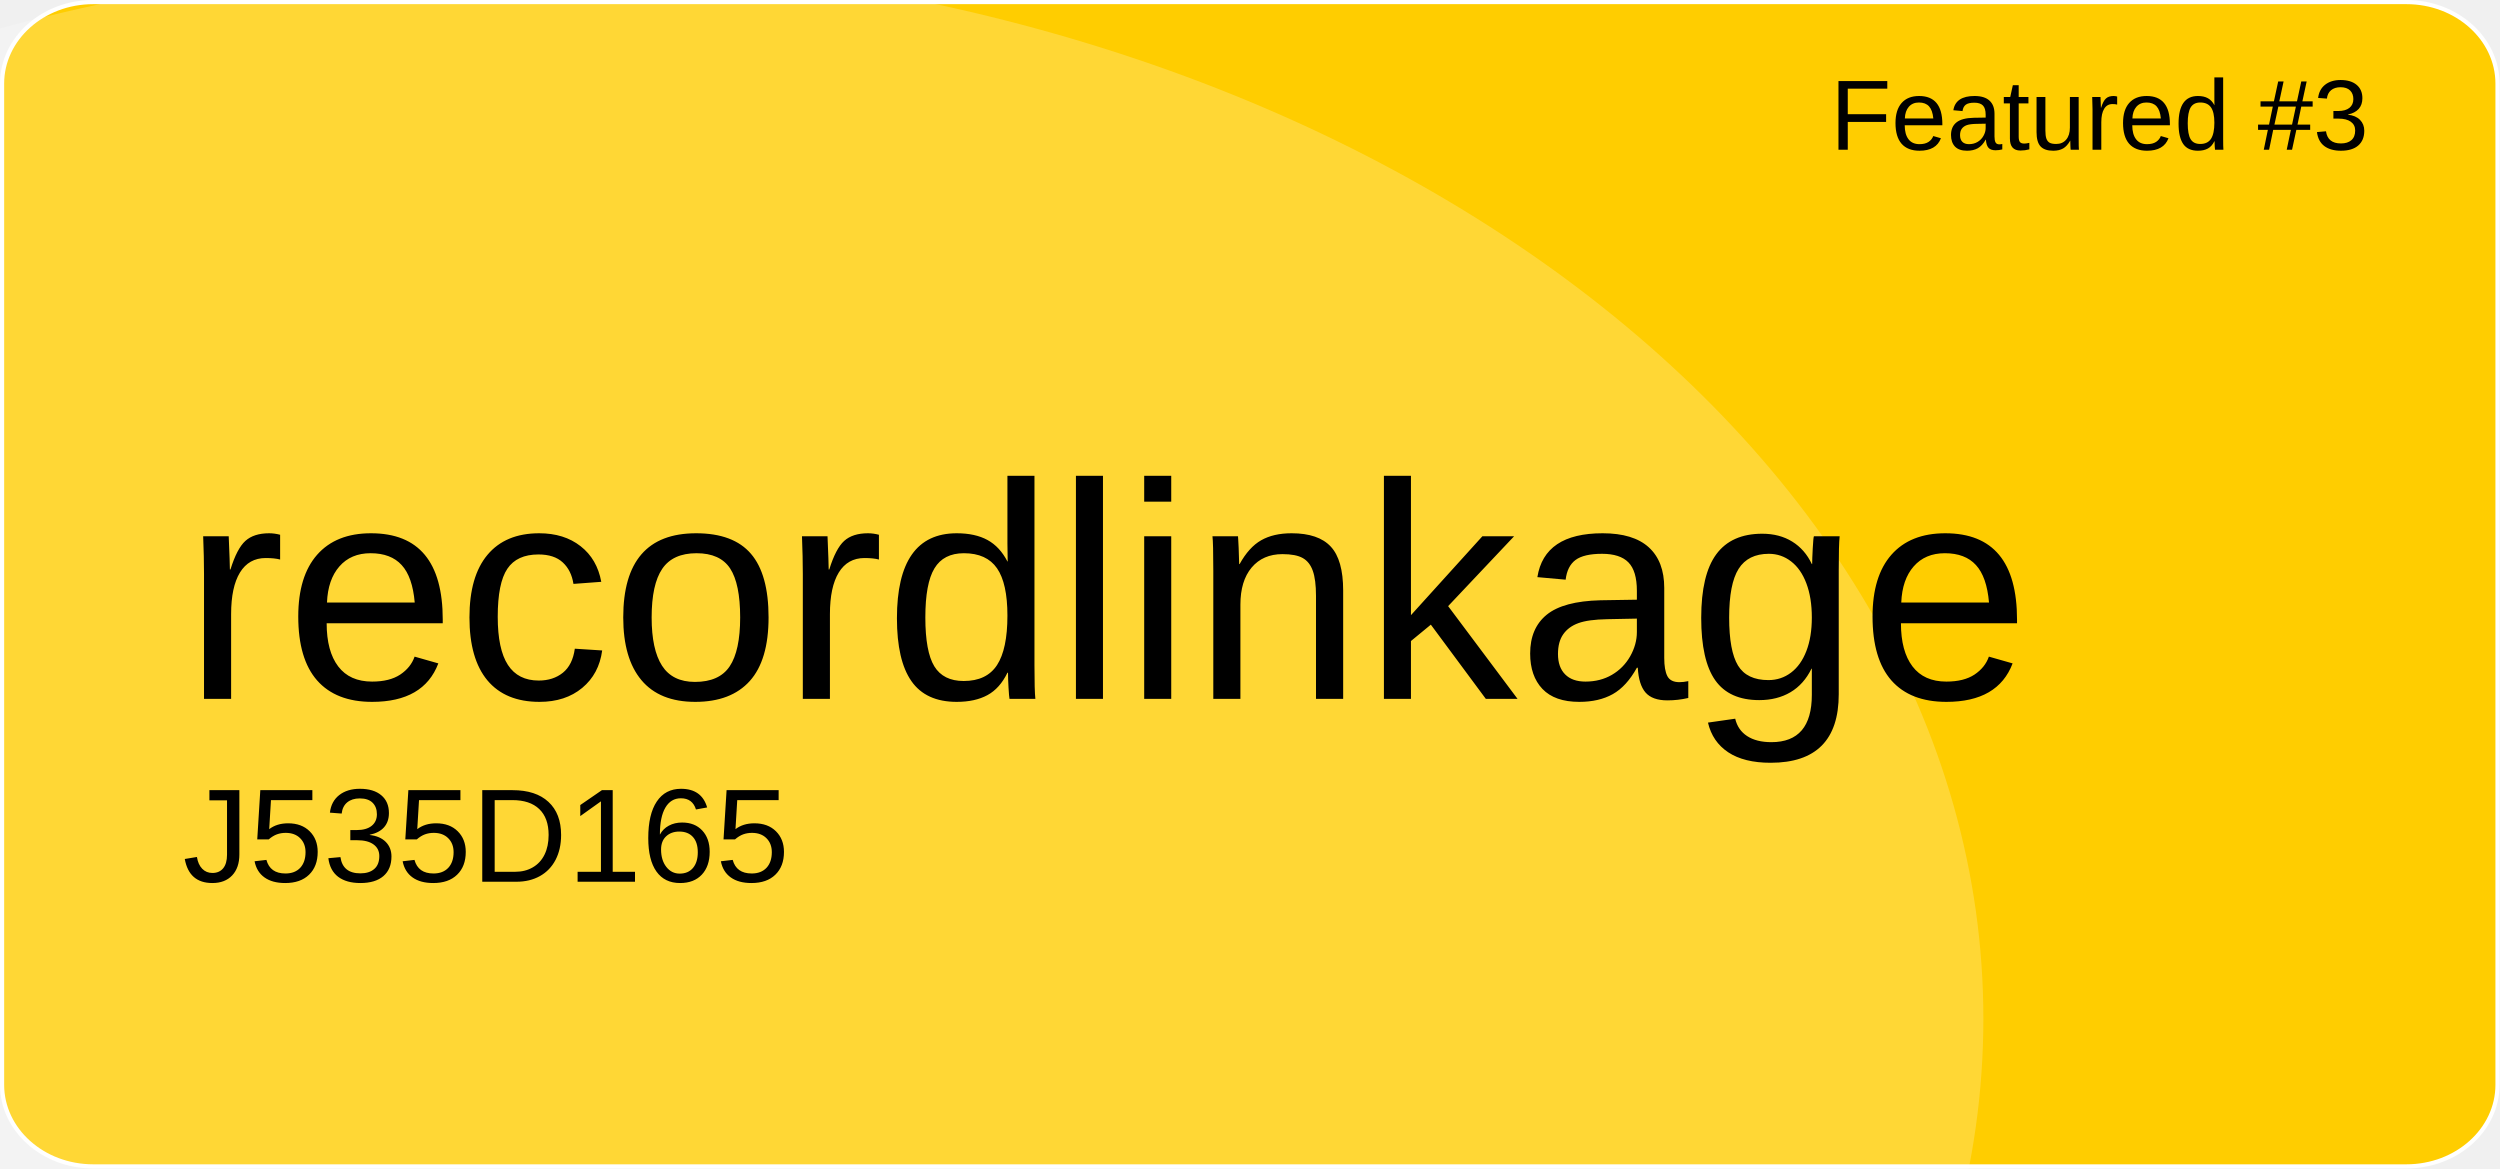
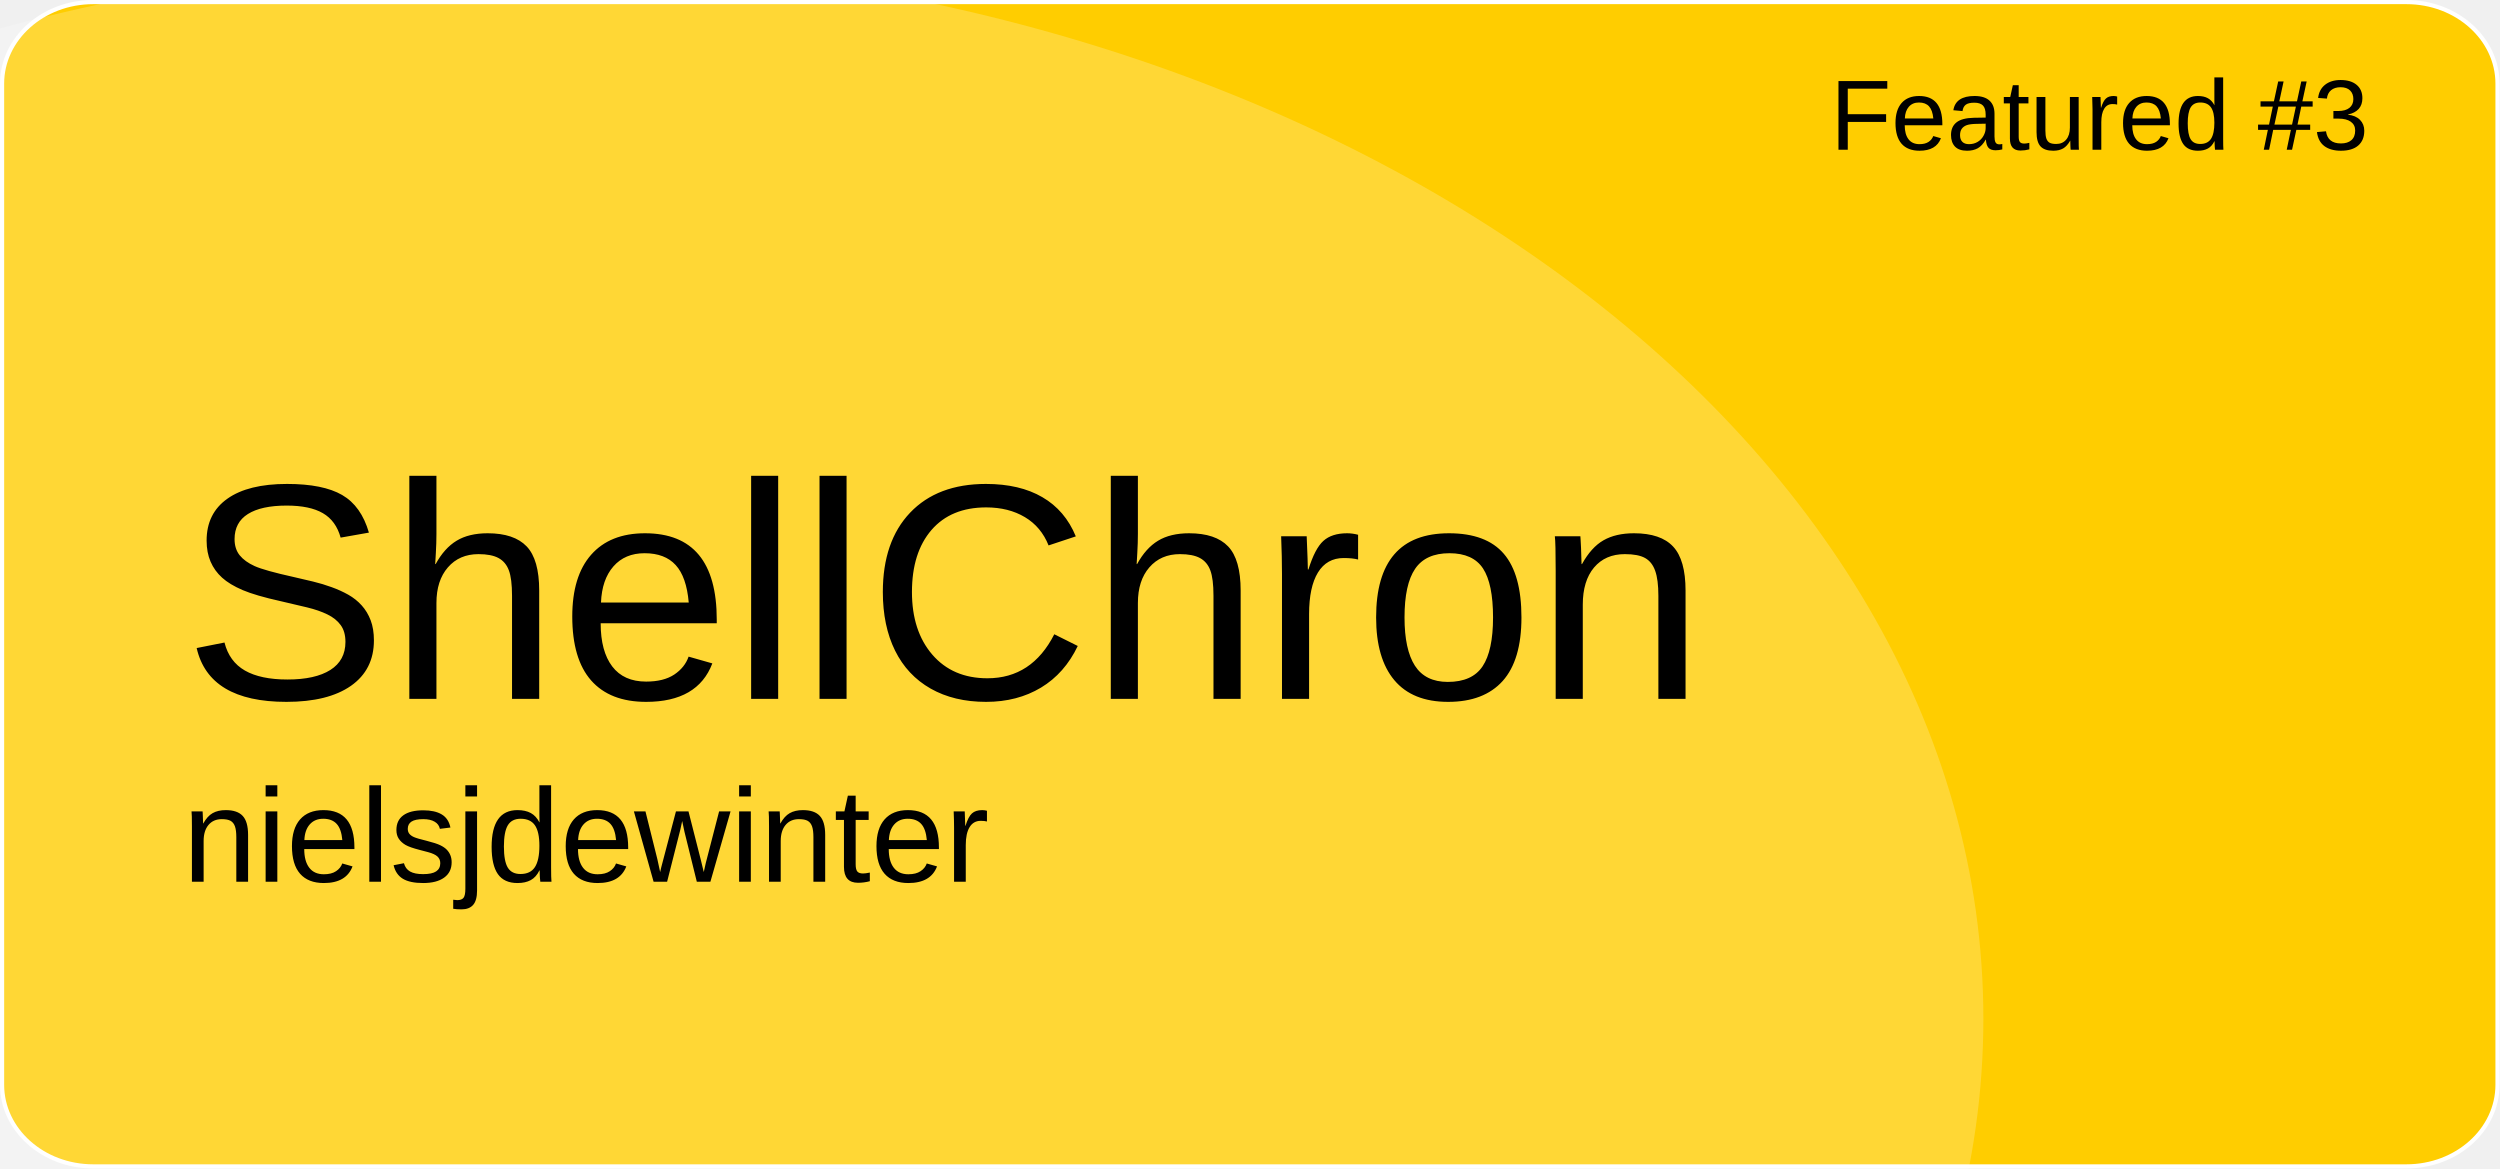
<svg xmlns="http://www.w3.org/2000/svg" version="1.1" id="a" x="0px" y="0px" viewBox="0 0 601 281" style="enable-background:new 0 0 601 281;" xml:space="preserve">
  <style type="text/css">
	.st0{fill:#FFCD00;stroke:#FFFFFF;stroke-miterlimit:10;}
	.st1{opacity:0.21;fill:#FFFFFF;enable-background:new    ;}
	.st2{font-family:'Arial';}
	.st3{font-size:24px;}
	.st4{font-size:74px;}
	.st5{font-size:32px;}
</style>
  <path id="b" class="st0" d="M22.4,0.5h556.1c12.1,0,21.9,8.8,21.9,19.6v240.7c0,10.8-9.8,19.6-21.9,19.6H22.4  c-12.1,0-21.9-8.8-21.9-19.6V20.1C0.5,9.3,10.3,0.5,22.4,0.5z" />
  <ellipse class="st1" cx="124.5" cy="244.9" rx="352.3" ry="254.4" />
  <text transform="matrix(1 0 0 1 440 36)" class="st2 st3">Featured #3</text>
-   <text transform="matrix(1 0 0 1 43.92 168.01)" class="st2 st4">recordlinkage</text>
-   <text transform="matrix(1 0 0 1 43.92 211.97)" class="st2 st5">J535D165</text>
+   <text transform="matrix(1 0 0 1 43.92 168.01)" class="st2 st4">ShellChron</text>
+   <text transform="matrix(1 0 0 1 43.92 211.97)" class="st2 st5">nielsjdewinter</text>
</svg>
